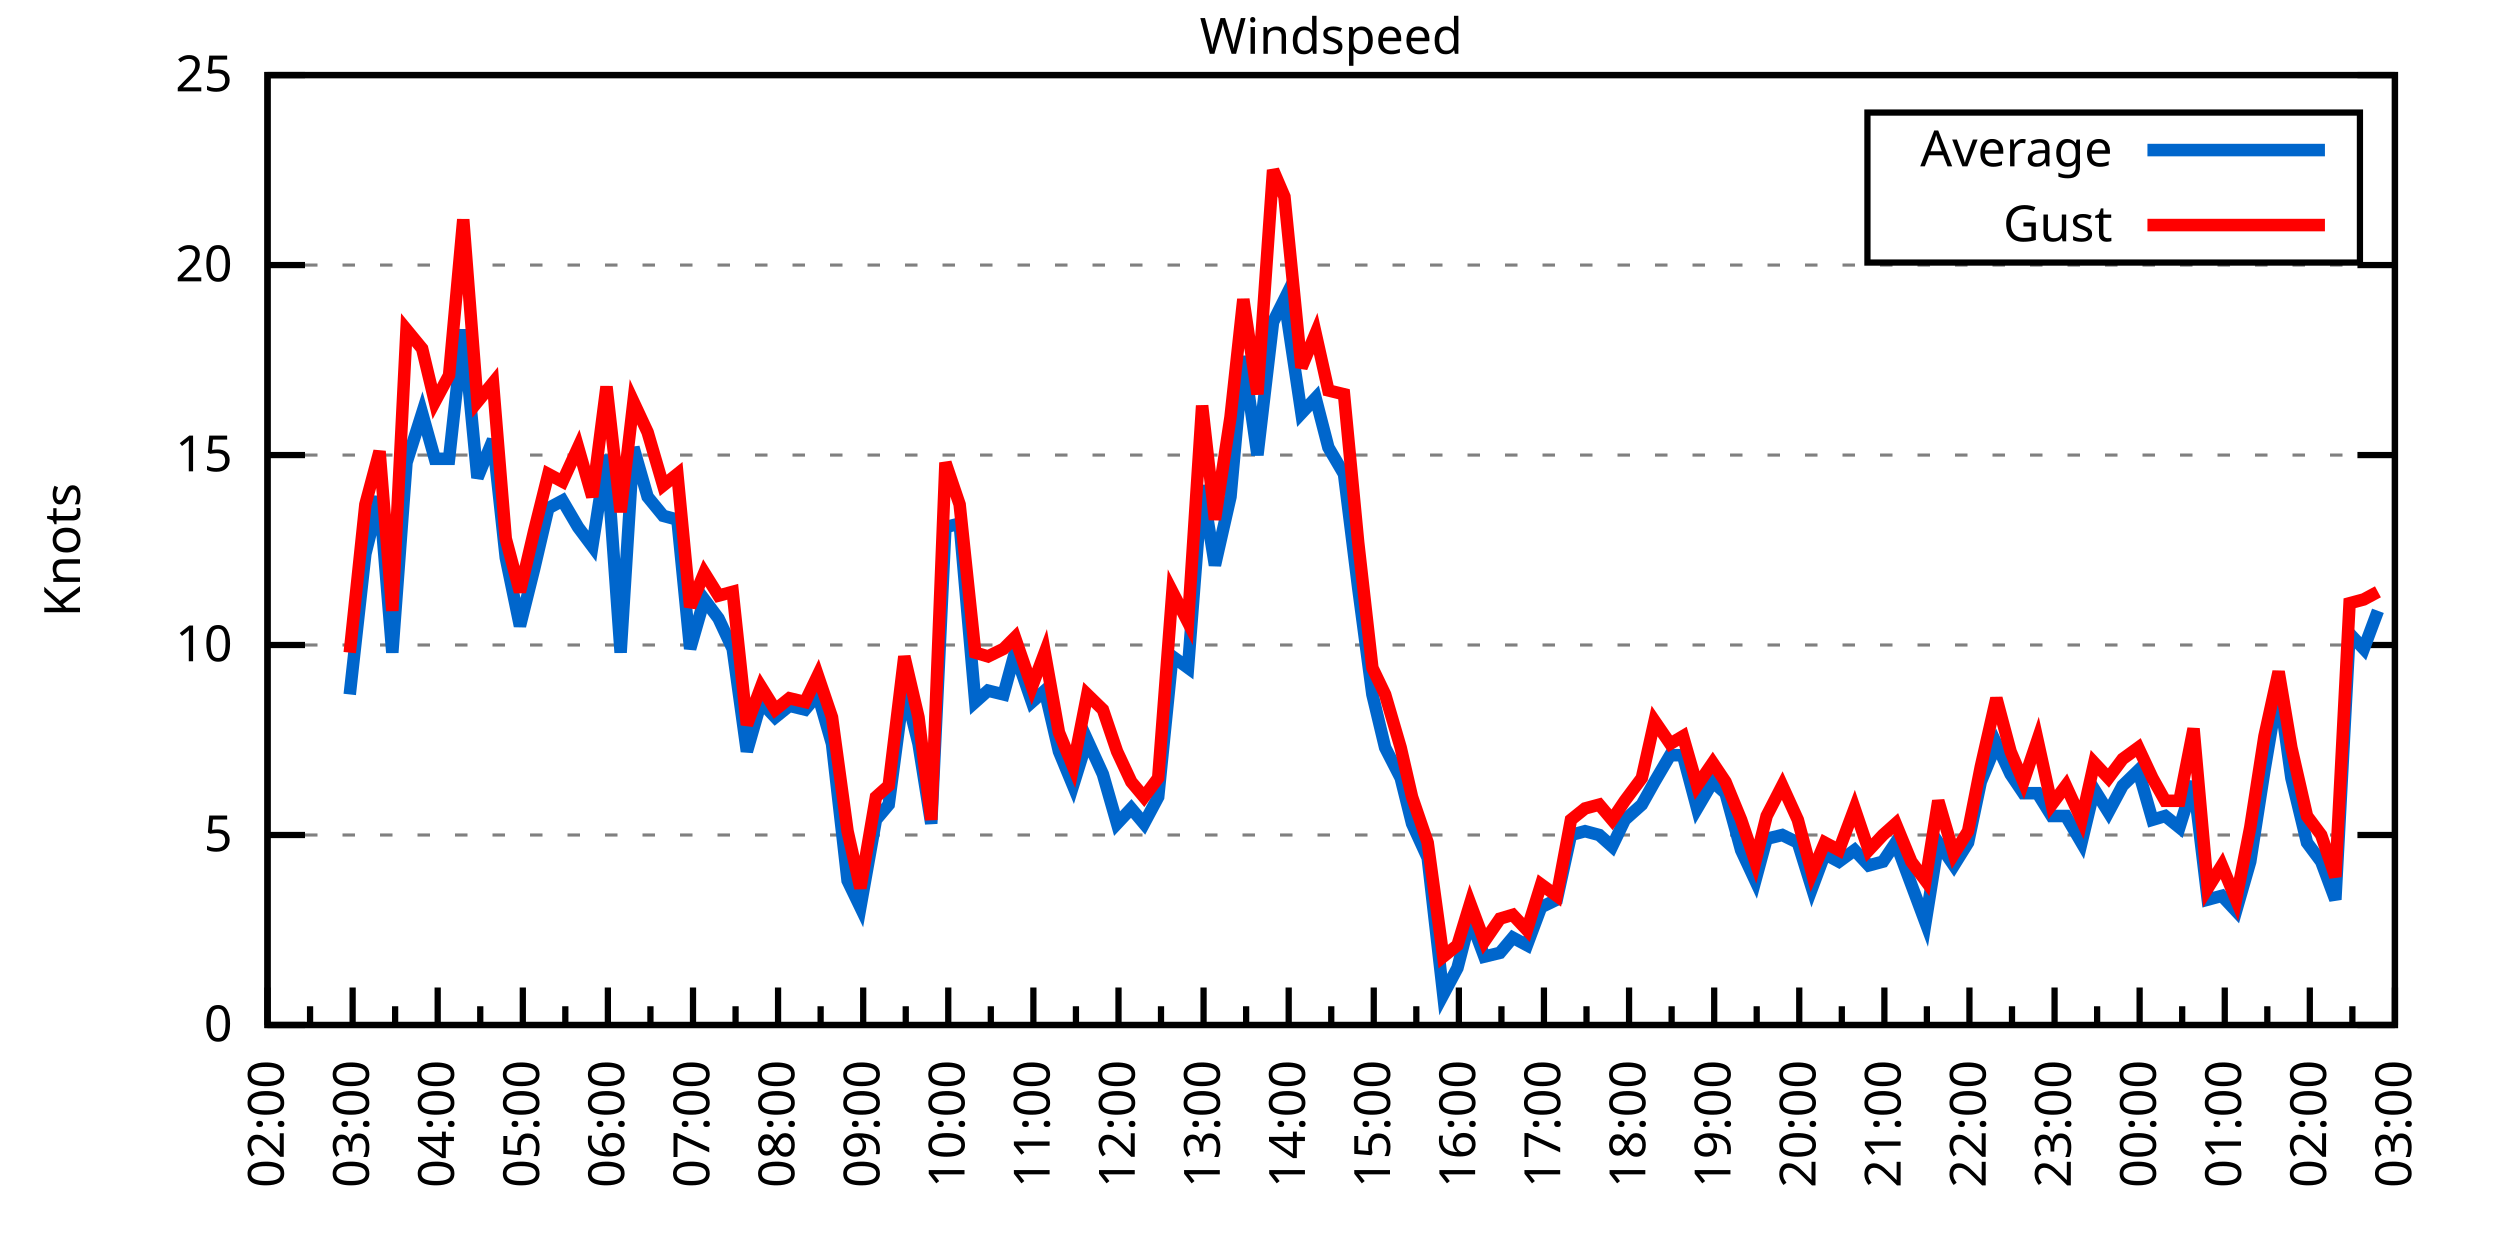
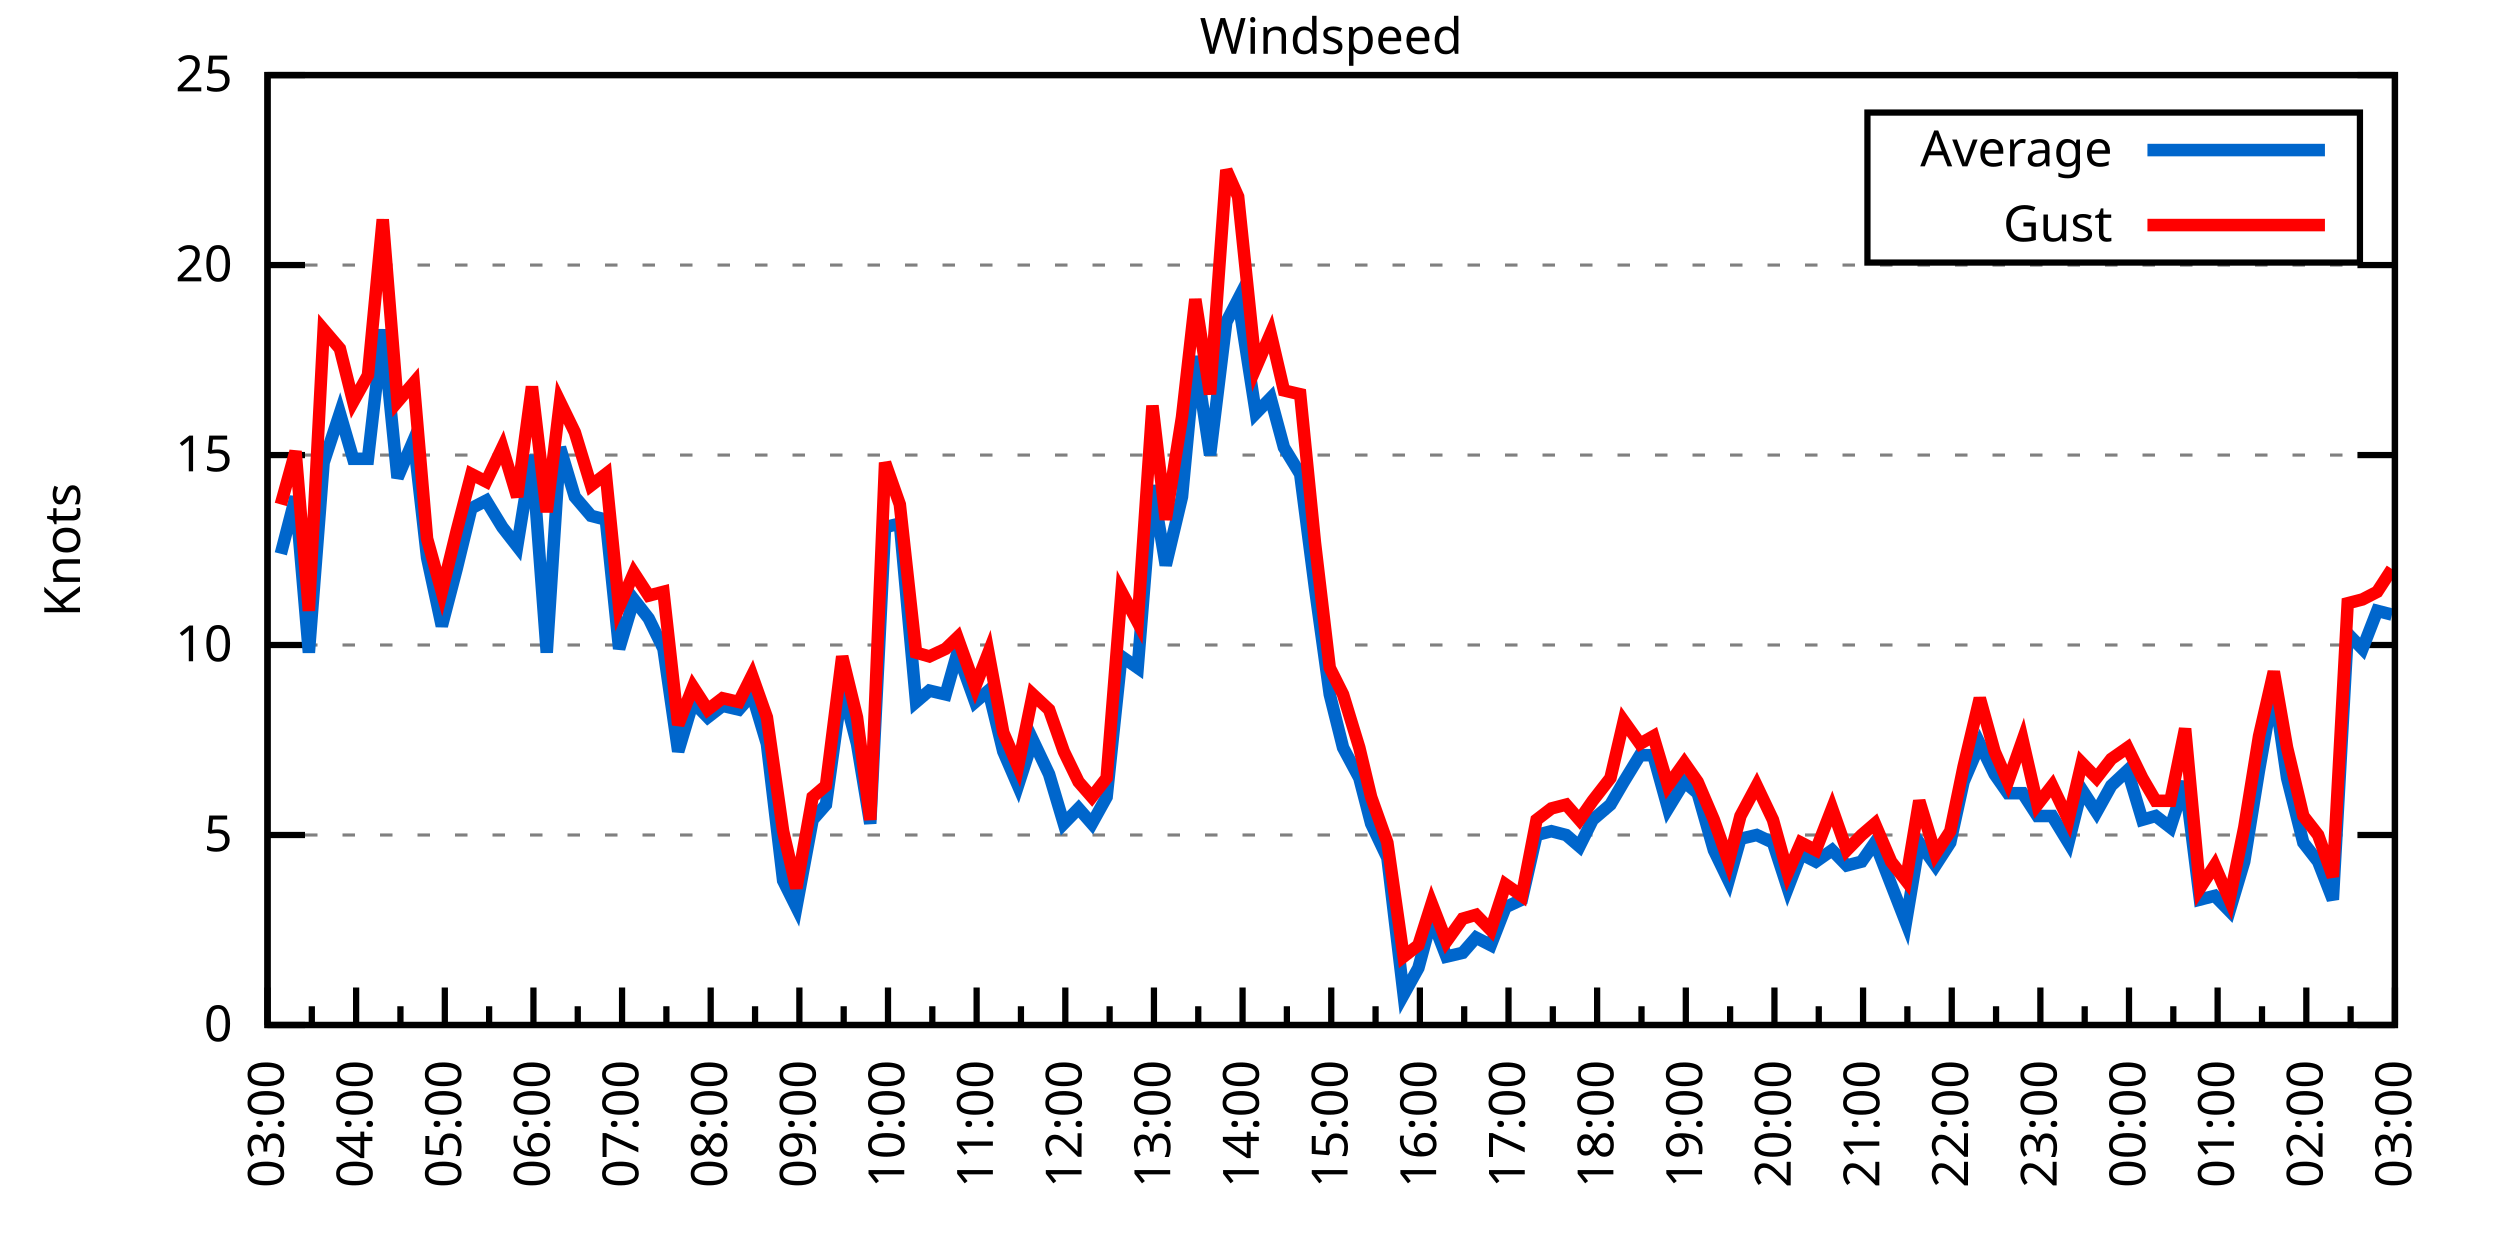
<svg xmlns="http://www.w3.org/2000/svg" xmlns:xlink="http://www.w3.org/1999/xlink" width="400" height="200" viewBox="0 0 400 200">
  <g id="gnuplot_canvas">
    <rect x="0" y="0" width="400" height="200" fill="none" />
    <defs>
      <circle id="gpDot" r="0.5" stroke-width="0.5" stroke="currentColor" />
      <path id="gpPt0" stroke-width="0.333" stroke="currentColor" d="M-1,0 h2 M0,-1 v2" />
      <path id="gpPt1" stroke-width="0.333" stroke="currentColor" d="M-1,-1 L1,1 M1,-1 L-1,1" />
      <path id="gpPt2" stroke-width="0.333" stroke="currentColor" d="M-1,0 L1,0 M0,-1 L0,1 M-1,-1 L1,1 M-1,1 L1,-1" />
      <rect id="gpPt3" stroke-width="0.333" stroke="currentColor" x="-1" y="-1" width="2" height="2" />
      <rect id="gpPt4" stroke-width="0.333" stroke="currentColor" fill="currentColor" x="-1" y="-1" width="2" height="2" />
      <circle id="gpPt5" stroke-width="0.333" stroke="currentColor" cx="0" cy="0" r="1" />
      <use xlink:href="#gpPt5" id="gpPt6" fill="currentColor" stroke="none" />
      <path id="gpPt7" stroke-width="0.333" stroke="currentColor" d="M0,-1.33 L-1.33,0.67 L1.33,0.67 z" />
      <use xlink:href="#gpPt7" id="gpPt8" fill="currentColor" stroke="none" />
      <use xlink:href="#gpPt7" id="gpPt9" stroke="currentColor" transform="rotate(180)" />
      <use xlink:href="#gpPt9" id="gpPt10" fill="currentColor" stroke="none" />
      <use xlink:href="#gpPt3" id="gpPt11" stroke="currentColor" transform="rotate(45)" />
      <use xlink:href="#gpPt11" id="gpPt12" fill="currentColor" stroke="none" />
      <path id="gpPt13" stroke-width="0.333" stroke="currentColor" d="M0,1.330 L1.265,0.411 L0.782,-1.067 L-0.782,-1.076 L-1.265,0.411 z" />
      <use xlink:href="#gpPt13" id="gpPt14" fill="currentColor" stroke="none" />
      <filter id="textbox" filterUnits="objectBoundingBox" x="0" y="0" height="1" width="1">
        <feFlood flood-color="white" flood-opacity="1" result="bgnd" />
        <feComposite in="SourceGraphic" in2="bgnd" operator="atop" />
      </filter>
      <filter id="greybox" filterUnits="objectBoundingBox" x="0" y="0" height="1" width="1">
        <feFlood flood-color="lightgrey" flood-opacity="1" result="grey" />
        <feComposite in="SourceGraphic" in2="grey" operator="atop" />
      </filter>
    </defs>
    <g fill="none" color="white" stroke="currentColor" stroke-width="1.00" stroke-linecap="butt" stroke-linejoin="miter">
</g>
    <g fill="none" color="black" stroke="currentColor" stroke-width="1.00" stroke-linecap="butt" stroke-linejoin="miter">
      <g stroke="none" shape-rendering="crispEdges">
        <polygon fill="rgb(255, 255, 255)" points="42.80,164.00 383.18,164.00 383.18,12.02 42.80,12.02 " />
      </g>
    </g>
    <g fill="none" color="black" stroke="currentColor" stroke-width="1.00" stroke-linecap="butt" stroke-linejoin="miter">
</g>
    <g fill="none" color="black" stroke="black" stroke-width="0.50" stroke-linecap="butt" stroke-linejoin="miter">
</g>
    <g fill="none" color="gray" stroke="currentColor" stroke-width="0.50" stroke-linecap="butt" stroke-linejoin="miter">
      <path stroke="gray" stroke-dasharray="2,4" class="gridline" d="M42.80,164.00 L383.19,164.00  " />
    </g>
    <g fill="none" color="gray" stroke="gray" stroke-width="1.00" stroke-linecap="butt" stroke-linejoin="miter">
</g>
    <g fill="none" color="black" stroke="currentColor" stroke-width="1.00" stroke-linecap="butt" stroke-linejoin="miter">
      <path stroke="black" d="M42.80,164.00 L48.80,164.00 M383.19,164.00 L377.19,164.00  " />
      <g transform="translate(37.20,166.60)" stroke="none" fill="black" font-family="Sans" font-size="8.00" text-anchor="end">
        <text>
          <tspan font-family="Sans"> 0</tspan>
        </text>
      </g>
    </g>
    <g fill="none" color="black" stroke="currentColor" stroke-width="1.00" stroke-linecap="butt" stroke-linejoin="miter">
</g>
    <g fill="none" color="black" stroke="black" stroke-width="0.50" stroke-linecap="butt" stroke-linejoin="miter">
</g>
    <g fill="none" color="gray" stroke="currentColor" stroke-width="0.50" stroke-linecap="butt" stroke-linejoin="miter">
      <path stroke="gray" stroke-dasharray="2,4" class="gridline" d="M42.80,133.60 L383.19,133.60  " />
    </g>
    <g fill="none" color="gray" stroke="gray" stroke-width="1.00" stroke-linecap="butt" stroke-linejoin="miter">
</g>
    <g fill="none" color="black" stroke="currentColor" stroke-width="1.00" stroke-linecap="butt" stroke-linejoin="miter">
      <path stroke="black" d="M42.80,133.60 L48.80,133.60 M383.19,133.60 L377.19,133.60  " />
      <g transform="translate(37.20,136.20)" stroke="none" fill="black" font-family="Sans" font-size="8.00" text-anchor="end">
        <text>
          <tspan font-family="Sans"> 5</tspan>
        </text>
      </g>
    </g>
    <g fill="none" color="black" stroke="currentColor" stroke-width="1.00" stroke-linecap="butt" stroke-linejoin="miter">
</g>
    <g fill="none" color="black" stroke="black" stroke-width="0.50" stroke-linecap="butt" stroke-linejoin="miter">
</g>
    <g fill="none" color="gray" stroke="currentColor" stroke-width="0.50" stroke-linecap="butt" stroke-linejoin="miter">
      <path stroke="gray" stroke-dasharray="2,4" class="gridline" d="M42.80,103.20 L383.19,103.20  " />
    </g>
    <g fill="none" color="gray" stroke="gray" stroke-width="1.00" stroke-linecap="butt" stroke-linejoin="miter">
</g>
    <g fill="none" color="black" stroke="currentColor" stroke-width="1.00" stroke-linecap="butt" stroke-linejoin="miter">
      <path stroke="black" d="M42.80,103.20 L48.80,103.20 M383.19,103.20 L377.19,103.20  " />
      <g transform="translate(37.20,105.80)" stroke="none" fill="black" font-family="Sans" font-size="8.00" text-anchor="end">
        <text>
          <tspan font-family="Sans"> 10</tspan>
        </text>
      </g>
    </g>
    <g fill="none" color="black" stroke="currentColor" stroke-width="1.00" stroke-linecap="butt" stroke-linejoin="miter">
</g>
    <g fill="none" color="black" stroke="black" stroke-width="0.50" stroke-linecap="butt" stroke-linejoin="miter">
</g>
    <g fill="none" color="gray" stroke="currentColor" stroke-width="0.50" stroke-linecap="butt" stroke-linejoin="miter">
      <path stroke="gray" stroke-dasharray="2,4" class="gridline" d="M42.80,72.81 L383.19,72.81  " />
    </g>
    <g fill="none" color="gray" stroke="gray" stroke-width="1.00" stroke-linecap="butt" stroke-linejoin="miter">
</g>
    <g fill="none" color="black" stroke="currentColor" stroke-width="1.00" stroke-linecap="butt" stroke-linejoin="miter">
      <path stroke="black" d="M42.80,72.81 L48.80,72.81 M383.19,72.81 L377.19,72.81  " />
      <g transform="translate(37.20,75.41)" stroke="none" fill="black" font-family="Sans" font-size="8.00" text-anchor="end">
        <text>
          <tspan font-family="Sans"> 15</tspan>
        </text>
      </g>
    </g>
    <g fill="none" color="black" stroke="currentColor" stroke-width="1.00" stroke-linecap="butt" stroke-linejoin="miter">
</g>
    <g fill="none" color="black" stroke="black" stroke-width="0.50" stroke-linecap="butt" stroke-linejoin="miter">
</g>
    <g fill="none" color="gray" stroke="currentColor" stroke-width="0.50" stroke-linecap="butt" stroke-linejoin="miter">
      <path stroke="gray" stroke-dasharray="2,4" class="gridline" d="M42.80,42.41 L383.19,42.41  " />
    </g>
    <g fill="none" color="gray" stroke="gray" stroke-width="1.00" stroke-linecap="butt" stroke-linejoin="miter">
</g>
    <g fill="none" color="black" stroke="currentColor" stroke-width="1.00" stroke-linecap="butt" stroke-linejoin="miter">
      <path stroke="black" d="M42.80,42.41 L48.80,42.41 M383.19,42.41 L377.19,42.41  " />
      <g transform="translate(37.20,45.01)" stroke="none" fill="black" font-family="Sans" font-size="8.00" text-anchor="end">
        <text>
          <tspan font-family="Sans"> 20</tspan>
        </text>
      </g>
    </g>
    <g fill="none" color="black" stroke="currentColor" stroke-width="1.00" stroke-linecap="butt" stroke-linejoin="miter">
</g>
    <g fill="none" color="black" stroke="black" stroke-width="0.50" stroke-linecap="butt" stroke-linejoin="miter">
</g>
    <g fill="none" color="gray" stroke="currentColor" stroke-width="0.50" stroke-linecap="butt" stroke-linejoin="miter">
      <path stroke="gray" stroke-dasharray="2,4" class="gridline" d="M42.80,12.01 L383.19,12.01  " />
    </g>
    <g fill="none" color="gray" stroke="gray" stroke-width="1.00" stroke-linecap="butt" stroke-linejoin="miter">
</g>
    <g fill="none" color="black" stroke="currentColor" stroke-width="1.00" stroke-linecap="butt" stroke-linejoin="miter">
      <path stroke="black" d="M42.80,12.01 L48.80,12.01 M383.19,12.01 L377.19,12.01  " />
      <g transform="translate(37.20,14.61)" stroke="none" fill="black" font-family="Sans" font-size="8.00" text-anchor="end">
        <text>
          <tspan font-family="Sans"> 25</tspan>
        </text>
      </g>
    </g>
    <g fill="none" color="black" stroke="currentColor" stroke-width="1.00" stroke-linecap="butt" stroke-linejoin="miter">
      <path stroke="black" d="M42.80,164.00 L42.80,158.00  " />
      <g transform="translate(45.40,169.60) rotate(270)" stroke="none" fill="black" font-family="Sans" font-size="8.00" text-anchor="end">
        <text>
+           <tspan font-family="Sans">03:00</tspan>
+         </text>
+       </g>
+     </g>
+     <g fill="none" color="black" stroke="currentColor" stroke-width="1.00" stroke-linecap="butt" stroke-linejoin="miter">
+       <path stroke="black" d="M49.89,164.00 L49.89,161.00 M56.98,164.00 L56.98,158.00  " />
+       <g transform="translate(59.58,169.60) rotate(270)" stroke="none" fill="black" font-family="Sans" font-size="8.00" text-anchor="end">
+         <text>
+           <tspan font-family="Sans">04:00</tspan>
+         </text>
+       </g>
+     </g>
+     <g fill="none" color="black" stroke="currentColor" stroke-width="1.00" stroke-linecap="butt" stroke-linejoin="miter">
+       <path stroke="black" d="M64.07,164.00 L64.07,161.00 M71.17,164.00 L71.17,158.00  " />
+       <g transform="translate(73.77,169.60) rotate(270)" stroke="none" fill="black" font-family="Sans" font-size="8.00" text-anchor="end">
+         <text>
+           <tspan font-family="Sans">05:00</tspan>
+         </text>
+       </g>
+     </g>
+     <g fill="none" color="black" stroke="currentColor" stroke-width="1.00" stroke-linecap="butt" stroke-linejoin="miter">
+       <path stroke="black" d="M78.26,164.00 L78.26,161.00 M85.35,164.00 L85.35,158.00  " />
+       <g transform="translate(87.95,169.60) rotate(270)" stroke="none" fill="black" font-family="Sans" font-size="8.00" text-anchor="end">
+         <text>
+           <tspan font-family="Sans">06:00</tspan>
+         </text>
+       </g>
+     </g>
+     <g fill="none" color="black" stroke="currentColor" stroke-width="1.00" stroke-linecap="butt" stroke-linejoin="miter">
+       <path stroke="black" d="M92.44,164.00 L92.44,161.00 M99.53,164.00 L99.53,158.00  " />
+       <g transform="translate(102.13,169.60) rotate(270)" stroke="none" fill="black" font-family="Sans" font-size="8.00" text-anchor="end">
+         <text>
+           <tspan font-family="Sans">07:00</tspan>
+         </text>
+       </g>
+     </g>
+     <g fill="none" color="black" stroke="currentColor" stroke-width="1.00" stroke-linecap="butt" stroke-linejoin="miter">
+       <path stroke="black" d="M106.62,164.00 L106.62,161.00 M113.71,164.00 L113.71,158.00  " />
+       <g transform="translate(116.31,169.60) rotate(270)" stroke="none" fill="black" font-family="Sans" font-size="8.00" text-anchor="end">
+         <text>
+           <tspan font-family="Sans">08:00</tspan>
+         </text>
+       </g>
+     </g>
+     <g fill="none" color="black" stroke="currentColor" stroke-width="1.00" stroke-linecap="butt" stroke-linejoin="miter">
+       <path stroke="black" d="M120.81,164.00 L120.81,161.00 M127.90,164.00 L127.90,158.00  " />
+       <g transform="translate(130.50,169.60) rotate(270)" stroke="none" fill="black" font-family="Sans" font-size="8.00" text-anchor="end">
+         <text>
+           <tspan font-family="Sans">09:00</tspan>
+         </text>
+       </g>
+     </g>
+     <g fill="none" color="black" stroke="currentColor" stroke-width="1.00" stroke-linecap="butt" stroke-linejoin="miter">
+       <path stroke="black" d="M134.99,164.00 L134.99,161.00 M142.08,164.00 L142.08,158.00  " />
+       <g transform="translate(144.68,169.60) rotate(270)" stroke="none" fill="black" font-family="Sans" font-size="8.00" text-anchor="end">
+         <text>
+           <tspan font-family="Sans">10:00</tspan>
+         </text>
+       </g>
+     </g>
+     <g fill="none" color="black" stroke="currentColor" stroke-width="1.00" stroke-linecap="butt" stroke-linejoin="miter">
+       <path stroke="black" d="M149.17,164.00 L149.17,161.00 M156.26,164.00 L156.26,158.00  " />
+       <g transform="translate(158.86,169.60) rotate(270)" stroke="none" fill="black" font-family="Sans" font-size="8.00" text-anchor="end">
+         <text>
+           <tspan font-family="Sans">11:00</tspan>
+         </text>
+       </g>
+     </g>
+     <g fill="none" color="black" stroke="currentColor" stroke-width="1.00" stroke-linecap="butt" stroke-linejoin="miter">
+       <path stroke="black" d="M163.35,164.00 L163.35,161.00 M170.45,164.00 L170.45,158.00  " />
+       <g transform="translate(173.05,169.60) rotate(270)" stroke="none" fill="black" font-family="Sans" font-size="8.00" text-anchor="end">
+         <text>
+           <tspan font-family="Sans">12:00</tspan>
+         </text>
+       </g>
+     </g>
+     <g fill="none" color="black" stroke="currentColor" stroke-width="1.00" stroke-linecap="butt" stroke-linejoin="miter">
+       <path stroke="black" d="M177.54,164.00 L177.54,161.00 M184.63,164.00 L184.63,158.00  " />
+       <g transform="translate(187.23,169.60) rotate(270)" stroke="none" fill="black" font-family="Sans" font-size="8.00" text-anchor="end">
+         <text>
+           <tspan font-family="Sans">13:00</tspan>
+         </text>
+       </g>
+     </g>
+     <g fill="none" color="black" stroke="currentColor" stroke-width="1.00" stroke-linecap="butt" stroke-linejoin="miter">
+       <path stroke="black" d="M191.72,164.00 L191.72,161.00 M198.81,164.00 L198.81,158.00  " />
+       <g transform="translate(201.41,169.60) rotate(270)" stroke="none" fill="black" font-family="Sans" font-size="8.00" text-anchor="end">
+         <text>
+           <tspan font-family="Sans">14:00</tspan>
+         </text>
+       </g>
+     </g>
+     <g fill="none" color="black" stroke="currentColor" stroke-width="1.00" stroke-linecap="butt" stroke-linejoin="miter">
+       <path stroke="black" d="M205.90,164.00 L205.90,161.00 M213.00,164.00 L213.00,158.00  " />
+       <g transform="translate(215.60,169.60) rotate(270)" stroke="none" fill="black" font-family="Sans" font-size="8.00" text-anchor="end">
+         <text>
+           <tspan font-family="Sans">15:00</tspan>
+         </text>
+       </g>
+     </g>
+     <g fill="none" color="black" stroke="currentColor" stroke-width="1.00" stroke-linecap="butt" stroke-linejoin="miter">
+       <path stroke="black" d="M220.09,164.00 L220.09,161.00 M227.18,164.00 L227.18,158.00  " />
+       <g transform="translate(229.78,169.60) rotate(270)" stroke="none" fill="black" font-family="Sans" font-size="8.00" text-anchor="end">
+         <text>
+           <tspan font-family="Sans">16:00</tspan>
+         </text>
+       </g>
+     </g>
+     <g fill="none" color="black" stroke="currentColor" stroke-width="1.00" stroke-linecap="butt" stroke-linejoin="miter">
+       <path stroke="black" d="M234.27,164.00 L234.27,161.00 M241.36,164.00 L241.36,158.00  " />
+       <g transform="translate(243.96,169.60) rotate(270)" stroke="none" fill="black" font-family="Sans" font-size="8.00" text-anchor="end">
+         <text>
+           <tspan font-family="Sans">17:00</tspan>
+         </text>
+       </g>
+     </g>
+     <g fill="none" color="black" stroke="currentColor" stroke-width="1.00" stroke-linecap="butt" stroke-linejoin="miter">
+       <path stroke="black" d="M248.45,164.00 L248.45,161.00 M255.54,164.00 L255.54,158.00  " />
+       <g transform="translate(258.14,169.60) rotate(270)" stroke="none" fill="black" font-family="Sans" font-size="8.00" text-anchor="end">
+         <text>
+           <tspan font-family="Sans">18:00</tspan>
+         </text>
+       </g>
+     </g>
+     <g fill="none" color="black" stroke="currentColor" stroke-width="1.00" stroke-linecap="butt" stroke-linejoin="miter">
+       <path stroke="black" d="M262.64,164.00 L262.64,161.00 M269.73,164.00 L269.73,158.00  " />
+       <g transform="translate(272.33,169.60) rotate(270)" stroke="none" fill="black" font-family="Sans" font-size="8.00" text-anchor="end">
+         <text>
+           <tspan font-family="Sans">19:00</tspan>
+         </text>
+       </g>
+     </g>
+     <g fill="none" color="black" stroke="currentColor" stroke-width="1.00" stroke-linecap="butt" stroke-linejoin="miter">
+       <path stroke="black" d="M276.82,164.00 L276.82,161.00 M283.91,164.00 L283.91,158.00  " />
+       <g transform="translate(286.51,169.60) rotate(270)" stroke="none" fill="black" font-family="Sans" font-size="8.00" text-anchor="end">
+         <text>
+           <tspan font-family="Sans">20:00</tspan>
+         </text>
+       </g>
+     </g>
+     <g fill="none" color="black" stroke="currentColor" stroke-width="1.00" stroke-linecap="butt" stroke-linejoin="miter">
+       <path stroke="black" d="M291.00,164.00 L291.00,161.00 M298.09,164.00 L298.09,158.00  " />
+       <g transform="translate(300.69,169.60) rotate(270)" stroke="none" fill="black" font-family="Sans" font-size="8.00" text-anchor="end">
+         <text>
+           <tspan font-family="Sans">21:00</tspan>
+         </text>
+       </g>
+     </g>
+     <g fill="none" color="black" stroke="currentColor" stroke-width="1.00" stroke-linecap="butt" stroke-linejoin="miter">
+       <path stroke="black" d="M305.18,164.00 L305.18,161.00 M312.28,164.00 L312.28,158.00  " />
+       <g transform="translate(314.88,169.60) rotate(270)" stroke="none" fill="black" font-family="Sans" font-size="8.00" text-anchor="end">
+         <text>
+           <tspan font-family="Sans">22:00</tspan>
+         </text>
+       </g>
+     </g>
+     <g fill="none" color="black" stroke="currentColor" stroke-width="1.00" stroke-linecap="butt" stroke-linejoin="miter">
+       <path stroke="black" d="M319.37,164.00 L319.37,161.00 M326.46,164.00 L326.46,158.00  " />
+       <g transform="translate(329.06,169.60) rotate(270)" stroke="none" fill="black" font-family="Sans" font-size="8.00" text-anchor="end">
+         <text>
+           <tspan font-family="Sans">23:00</tspan>
+         </text>
+       </g>
+     </g>
+     <g fill="none" color="black" stroke="currentColor" stroke-width="1.00" stroke-linecap="butt" stroke-linejoin="miter">
+       <path stroke="black" d="M333.55,164.00 L333.55,161.00 M340.64,164.00 L340.64,158.00  " />
+       <g transform="translate(343.24,169.60) rotate(270)" stroke="none" fill="black" font-family="Sans" font-size="8.00" text-anchor="end">
+         <text>
+           <tspan font-family="Sans">00:00</tspan>
+         </text>
+       </g>
+     </g>
+     <g fill="none" color="black" stroke="currentColor" stroke-width="1.00" stroke-linecap="butt" stroke-linejoin="miter">
+       <path stroke="black" d="M347.73,164.00 L347.73,161.00 M354.82,164.00 L354.82,158.00  " />
+       <g transform="translate(357.42,169.60) rotate(270)" stroke="none" fill="black" font-family="Sans" font-size="8.00" text-anchor="end">
+         <text>
+           <tspan font-family="Sans">01:00</tspan>
+         </text>
+       </g>
+     </g>
+     <g fill="none" color="black" stroke="currentColor" stroke-width="1.00" stroke-linecap="butt" stroke-linejoin="miter">
+       <path stroke="black" d="M361.92,164.00 L361.92,161.00 M369.01,164.00 L369.01,158.00  " />
+       <g transform="translate(371.61,169.60) rotate(270)" stroke="none" fill="black" font-family="Sans" font-size="8.00" text-anchor="end">
+         <text>
          <tspan font-family="Sans">02:00</tspan>
        </text>
      </g>
    </g>
    <g fill="none" color="black" stroke="currentColor" stroke-width="1.00" stroke-linecap="butt" stroke-linejoin="miter">
-       <path stroke="black" d="M49.61,164.00 L49.61,161.00 M56.42,164.00 L56.42,158.00  " />
-       <g transform="translate(59.02,169.60) rotate(270)" stroke="none" fill="black" font-family="Sans" font-size="8.00" text-anchor="end">
-         <text>
-           <tspan font-family="Sans">03:00</tspan>
-         </text>
-       </g>
-     </g>
-     <g fill="none" color="black" stroke="currentColor" stroke-width="1.00" stroke-linecap="butt" stroke-linejoin="miter">
-       <path stroke="black" d="M63.22,164.00 L63.22,161.00 M70.03,164.00 L70.03,158.00  " />
-       <g transform="translate(72.63,169.60) rotate(270)" stroke="none" fill="black" font-family="Sans" font-size="8.00" text-anchor="end">
-         <text>
-           <tspan font-family="Sans">04:00</tspan>
-         </text>
-       </g>
-     </g>
-     <g fill="none" color="black" stroke="currentColor" stroke-width="1.00" stroke-linecap="butt" stroke-linejoin="miter">
-       <path stroke="black" d="M76.84,164.00 L76.84,161.00 M83.65,164.00 L83.65,158.00  " />
-       <g transform="translate(86.25,169.60) rotate(270)" stroke="none" fill="black" font-family="Sans" font-size="8.00" text-anchor="end">
-         <text>
-           <tspan font-family="Sans">05:00</tspan>
-         </text>
-       </g>
-     </g>
-     <g fill="none" color="black" stroke="currentColor" stroke-width="1.00" stroke-linecap="butt" stroke-linejoin="miter">
-       <path stroke="black" d="M90.45,164.00 L90.45,161.00 M97.26,164.00 L97.26,158.00  " />
-       <g transform="translate(99.86,169.60) rotate(270)" stroke="none" fill="black" font-family="Sans" font-size="8.00" text-anchor="end">
-         <text>
-           <tspan font-family="Sans">06:00</tspan>
-         </text>
-       </g>
-     </g>
-     <g fill="none" color="black" stroke="currentColor" stroke-width="1.00" stroke-linecap="butt" stroke-linejoin="miter">
-       <path stroke="black" d="M104.07,164.00 L104.07,161.00 M110.88,164.00 L110.88,158.00  " />
-       <g transform="translate(113.48,169.60) rotate(270)" stroke="none" fill="black" font-family="Sans" font-size="8.00" text-anchor="end">
-         <text>
-           <tspan font-family="Sans">07:00</tspan>
-         </text>
-       </g>
-     </g>
-     <g fill="none" color="black" stroke="currentColor" stroke-width="1.00" stroke-linecap="butt" stroke-linejoin="miter">
-       <path stroke="black" d="M117.69,164.00 L117.69,161.00 M124.49,164.00 L124.49,158.00  " />
-       <g transform="translate(127.09,169.60) rotate(270)" stroke="none" fill="black" font-family="Sans" font-size="8.00" text-anchor="end">
-         <text>
-           <tspan font-family="Sans">08:00</tspan>
-         </text>
-       </g>
-     </g>
-     <g fill="none" color="black" stroke="currentColor" stroke-width="1.00" stroke-linecap="butt" stroke-linejoin="miter">
-       <path stroke="black" d="M131.30,164.00 L131.30,161.00 M138.11,164.00 L138.11,158.00  " />
-       <g transform="translate(140.71,169.60) rotate(270)" stroke="none" fill="black" font-family="Sans" font-size="8.00" text-anchor="end">
-         <text>
-           <tspan font-family="Sans">09:00</tspan>
-         </text>
-       </g>
-     </g>
-     <g fill="none" color="black" stroke="currentColor" stroke-width="1.00" stroke-linecap="butt" stroke-linejoin="miter">
-       <path stroke="black" d="M144.92,164.00 L144.92,161.00 M151.72,164.00 L151.72,158.00  " />
-       <g transform="translate(154.32,169.60) rotate(270)" stroke="none" fill="black" font-family="Sans" font-size="8.00" text-anchor="end">
-         <text>
-           <tspan font-family="Sans">10:00</tspan>
-         </text>
-       </g>
-     </g>
-     <g fill="none" color="black" stroke="currentColor" stroke-width="1.00" stroke-linecap="butt" stroke-linejoin="miter">
-       <path stroke="black" d="M158.53,164.00 L158.53,161.00 M165.34,164.00 L165.34,158.00  " />
-       <g transform="translate(167.94,169.60) rotate(270)" stroke="none" fill="black" font-family="Sans" font-size="8.00" text-anchor="end">
-         <text>
-           <tspan font-family="Sans">11:00</tspan>
-         </text>
-       </g>
-     </g>
-     <g fill="none" color="black" stroke="currentColor" stroke-width="1.00" stroke-linecap="butt" stroke-linejoin="miter">
-       <path stroke="black" d="M172.15,164.00 L172.15,161.00 M178.96,164.00 L178.96,158.00  " />
-       <g transform="translate(181.56,169.60) rotate(270)" stroke="none" fill="black" font-family="Sans" font-size="8.00" text-anchor="end">
-         <text>
-           <tspan font-family="Sans">12:00</tspan>
-         </text>
-       </g>
-     </g>
-     <g fill="none" color="black" stroke="currentColor" stroke-width="1.00" stroke-linecap="butt" stroke-linejoin="miter">
-       <path stroke="black" d="M185.76,164.00 L185.76,161.00 M192.57,164.00 L192.57,158.00  " />
-       <g transform="translate(195.17,169.60) rotate(270)" stroke="none" fill="black" font-family="Sans" font-size="8.00" text-anchor="end">
-         <text>
-           <tspan font-family="Sans">13:00</tspan>
-         </text>
-       </g>
-     </g>
-     <g fill="none" color="black" stroke="currentColor" stroke-width="1.00" stroke-linecap="butt" stroke-linejoin="miter">
-       <path stroke="black" d="M199.38,164.00 L199.38,161.00 M206.19,164.00 L206.19,158.00  " />
-       <g transform="translate(208.79,169.60) rotate(270)" stroke="none" fill="black" font-family="Sans" font-size="8.00" text-anchor="end">
-         <text>
-           <tspan font-family="Sans">14:00</tspan>
-         </text>
-       </g>
-     </g>
-     <g fill="none" color="black" stroke="currentColor" stroke-width="1.00" stroke-linecap="butt" stroke-linejoin="miter">
-       <path stroke="black" d="M213.00,164.00 L213.00,161.00 M219.80,164.00 L219.80,158.00  " />
-       <g transform="translate(222.40,169.60) rotate(270)" stroke="none" fill="black" font-family="Sans" font-size="8.00" text-anchor="end">
-         <text>
-           <tspan font-family="Sans">15:00</tspan>
-         </text>
-       </g>
-     </g>
-     <g fill="none" color="black" stroke="currentColor" stroke-width="1.00" stroke-linecap="butt" stroke-linejoin="miter">
-       <path stroke="black" d="M226.61,164.00 L226.61,161.00 M233.42,164.00 L233.42,158.00  " />
-       <g transform="translate(236.02,169.60) rotate(270)" stroke="none" fill="black" font-family="Sans" font-size="8.00" text-anchor="end">
-         <text>
-           <tspan font-family="Sans">16:00</tspan>
-         </text>
-       </g>
-     </g>
-     <g fill="none" color="black" stroke="currentColor" stroke-width="1.00" stroke-linecap="butt" stroke-linejoin="miter">
-       <path stroke="black" d="M240.23,164.00 L240.23,161.00 M247.03,164.00 L247.03,158.00  " />
-       <g transform="translate(249.63,169.60) rotate(270)" stroke="none" fill="black" font-family="Sans" font-size="8.00" text-anchor="end">
-         <text>
-           <tspan font-family="Sans">17:00</tspan>
-         </text>
-       </g>
-     </g>
-     <g fill="none" color="black" stroke="currentColor" stroke-width="1.00" stroke-linecap="butt" stroke-linejoin="miter">
-       <path stroke="black" d="M253.84,164.00 L253.84,161.00 M260.65,164.00 L260.65,158.00  " />
-       <g transform="translate(263.25,169.60) rotate(270)" stroke="none" fill="black" font-family="Sans" font-size="8.00" text-anchor="end">
-         <text>
-           <tspan font-family="Sans">18:00</tspan>
-         </text>
-       </g>
-     </g>
-     <g fill="none" color="black" stroke="currentColor" stroke-width="1.00" stroke-linecap="butt" stroke-linejoin="miter">
-       <path stroke="black" d="M267.46,164.00 L267.46,161.00 M274.27,164.00 L274.27,158.00  " />
-       <g transform="translate(276.87,169.60) rotate(270)" stroke="none" fill="black" font-family="Sans" font-size="8.00" text-anchor="end">
-         <text>
-           <tspan font-family="Sans">19:00</tspan>
-         </text>
-       </g>
-     </g>
-     <g fill="none" color="black" stroke="currentColor" stroke-width="1.00" stroke-linecap="butt" stroke-linejoin="miter">
-       <path stroke="black" d="M281.07,164.00 L281.07,161.00 M287.88,164.00 L287.88,158.00  " />
-       <g transform="translate(290.48,169.60) rotate(270)" stroke="none" fill="black" font-family="Sans" font-size="8.00" text-anchor="end">
-         <text>
-           <tspan font-family="Sans">20:00</tspan>
-         </text>
-       </g>
-     </g>
-     <g fill="none" color="black" stroke="currentColor" stroke-width="1.00" stroke-linecap="butt" stroke-linejoin="miter">
-       <path stroke="black" d="M294.69,164.00 L294.69,161.00 M301.50,164.00 L301.50,158.00  " />
-       <g transform="translate(304.10,169.60) rotate(270)" stroke="none" fill="black" font-family="Sans" font-size="8.00" text-anchor="end">
-         <text>
-           <tspan font-family="Sans">21:00</tspan>
-         </text>
-       </g>
-     </g>
-     <g fill="none" color="black" stroke="currentColor" stroke-width="1.00" stroke-linecap="butt" stroke-linejoin="miter">
-       <path stroke="black" d="M308.30,164.00 L308.30,161.00 M315.11,164.00 L315.11,158.00  " />
-       <g transform="translate(317.71,169.60) rotate(270)" stroke="none" fill="black" font-family="Sans" font-size="8.00" text-anchor="end">
-         <text>
-           <tspan font-family="Sans">22:00</tspan>
-         </text>
-       </g>
-     </g>
-     <g fill="none" color="black" stroke="currentColor" stroke-width="1.00" stroke-linecap="butt" stroke-linejoin="miter">
-       <path stroke="black" d="M321.92,164.00 L321.92,161.00 M328.73,164.00 L328.73,158.00  " />
-       <g transform="translate(331.33,169.60) rotate(270)" stroke="none" fill="black" font-family="Sans" font-size="8.00" text-anchor="end">
-         <text>
-           <tspan font-family="Sans">23:00</tspan>
-         </text>
-       </g>
-     </g>
-     <g fill="none" color="black" stroke="currentColor" stroke-width="1.00" stroke-linecap="butt" stroke-linejoin="miter">
-       <path stroke="black" d="M335.54,164.00 L335.54,161.00 M342.34,164.00 L342.34,158.00  " />
-       <g transform="translate(344.94,169.60) rotate(270)" stroke="none" fill="black" font-family="Sans" font-size="8.00" text-anchor="end">
-         <text>
-           <tspan font-family="Sans">00:00</tspan>
-         </text>
-       </g>
-     </g>
-     <g fill="none" color="black" stroke="currentColor" stroke-width="1.00" stroke-linecap="butt" stroke-linejoin="miter">
-       <path stroke="black" d="M349.15,164.00 L349.15,161.00 M355.96,164.00 L355.96,158.00  " />
-       <g transform="translate(358.56,169.60) rotate(270)" stroke="none" fill="black" font-family="Sans" font-size="8.00" text-anchor="end">
-         <text>
-           <tspan font-family="Sans">01:00</tspan>
-         </text>
-       </g>
-     </g>
-     <g fill="none" color="black" stroke="currentColor" stroke-width="1.00" stroke-linecap="butt" stroke-linejoin="miter">
-       <path stroke="black" d="M362.77,164.00 L362.77,161.00 M369.57,164.00 L369.57,158.00  " />
-       <g transform="translate(372.17,169.60) rotate(270)" stroke="none" fill="black" font-family="Sans" font-size="8.00" text-anchor="end">
-         <text>
-           <tspan font-family="Sans">02:00</tspan>
-         </text>
-       </g>
-     </g>
-     <g fill="none" color="black" stroke="currentColor" stroke-width="1.00" stroke-linecap="butt" stroke-linejoin="miter">
-       <path stroke="black" d="M376.38,164.00 L376.38,161.00 M383.19,164.00 L383.19,158.00  " />
+       <path stroke="black" d="M376.10,164.00 L376.10,161.00 M383.19,164.00 L383.19,158.00  " />
      <g transform="translate(385.79,169.60) rotate(270)" stroke="none" fill="black" font-family="Sans" font-size="8.00" text-anchor="end">
        <text>
          <tspan font-family="Sans">03:00</tspan>
        </text>
      </g>
    </g>
    <g fill="none" color="black" stroke="currentColor" stroke-width="1.00" stroke-linecap="butt" stroke-linejoin="miter">
</g>
    <g fill="none" color="black" stroke="currentColor" stroke-width="1.00" stroke-linecap="butt" stroke-linejoin="miter">
      <path stroke="black" d="M42.80,12.01 L42.80,164.00 L383.19,164.00 L383.19,12.01 L42.80,12.01 Z  " />
    </g>
    <g fill="none" color="black" stroke="currentColor" stroke-width="1.00" stroke-linecap="butt" stroke-linejoin="miter">
      <g transform="translate(12.80,88.01) rotate(270)" stroke="none" fill="black" font-family="Sans" font-size="8.00" text-anchor="middle">
        <text>
          <tspan font-family="Sans">Knots</tspan>
        </text>
      </g>
    </g>
    <g fill="none" color="black" stroke="currentColor" stroke-width="1.00" stroke-linecap="butt" stroke-linejoin="miter">
</g>
    <g fill="none" color="black" stroke="currentColor" stroke-width="1.00" stroke-linecap="butt" stroke-linejoin="miter">
      <path stroke="black" d="M298.79,42.01 L298.79,18.01 L377.59,18.01 L377.59,42.01 L298.79,42.01 Z  " />
    </g>
    <g id="Windspeed_plot_1">
      <g fill="none" color="white" stroke="black" stroke-width="2.00" stroke-linecap="butt" stroke-linejoin="miter">
</g>
      <g fill="none" color="black" stroke="currentColor" stroke-width="2.00" stroke-linecap="butt" stroke-linejoin="miter">
        <g transform="translate(337.99,26.61)" stroke="none" fill="black" font-family="Sans" font-size="8.00" text-anchor="end">
          <text>
            <tspan font-family="Sans">Average</tspan>
          </text>
        </g>
      </g>
      <g fill="none" color="black" stroke="currentColor" stroke-width="2.00" stroke-linecap="butt" stroke-linejoin="miter">
-         <path stroke="rgb(  0, 102, 204)" d="M343.59,24.01 L371.99,24.01 M55.96,111.11 L58.46,88.61 L60.73,79.49 L62.77,104.42 L65.04,74.02 L67.54,66.12   L69.58,73.41 L71.85,73.41 L74.12,52.74 L76.39,76.45 L78.88,70.37 L80.92,89.22 L83.19,100.16 L85.46,91.04   L87.73,81.32 L90.00,80.10 L92.50,84.36 L94.77,87.40 L97.04,72.81 L99.30,104.42 L101.35,71.59 L103.62,79.49   L106.11,82.53 L108.38,83.14 L110.42,103.81 L112.69,95.91 L114.96,98.95 L117.23,103.81 L119.50,120.23 L121.77,112.32   L124.04,114.76 L126.31,112.93 L128.81,113.54 L130.85,111.11 L133.12,119.01 L135.61,140.90 L137.66,145.15 L140.15,131.17   L142.19,128.74 L144.69,109.89 L146.96,119.01 L149.00,131.78 L151.27,84.36 L153.54,83.75 L156.04,112.32 L158.08,110.50   L160.57,111.11 L162.39,104.42 L165.11,112.32 L167.16,110.50 L169.43,120.23 L171.69,125.70 L173.96,118.40 L176.46,123.87   L178.73,131.78 L181.00,129.35 L183.04,131.78 L185.31,127.52 L187.58,105.03 L190.08,106.85 L192.34,77.67 L194.39,90.44   L196.88,79.49 L198.93,57.00 L201.19,72.81 L203.69,51.53 L205.51,47.88 L208.23,66.12 L210.50,63.69 L212.54,71.59   L215.04,75.85 L217.31,94.08 L219.58,111.11 L221.62,119.62 L224.11,124.48 L225.93,131.78 L228.43,137.25 L230.92,159.14   L233.19,154.88 L235.23,146.98 L237.50,153.06 L240.00,152.45 L242.04,150.02 L244.31,151.23 L246.58,145.15 L249.08,143.94   L251.35,133.60 L253.61,132.99 L255.88,133.60 L257.93,135.43 L259.97,131.17 L262.69,128.74 L264.73,125.09 L267.23,120.83   L269.27,120.83 L271.54,129.35 L274.04,125.09 L276.08,126.91 L278.58,136.03 L280.85,140.90 L282.66,134.21 L285.16,133.60   L287.65,134.82 L289.92,142.11 L291.97,136.64 L294.23,137.86 L296.73,136.03 L299.00,138.47 L301.27,137.86 L303.31,134.82   L305.81,141.51 L308.08,147.59 L310.12,134.82 L312.62,138.47 L314.89,134.82 L316.93,125.09 L319.42,119.01 L321.69,123.87   L323.74,126.91 L326.00,126.91 L328.27,130.56 L330.54,130.56 L333.04,134.82 L335.08,126.31 L337.35,129.95 L339.62,125.70   L342.12,123.27 L344.39,131.17 L346.43,130.56 L348.70,132.39 L350.97,125.09 L353.24,143.94 L355.50,143.33 L357.77,145.76   L360.04,137.86 L362.31,123.27 L364.58,109.89 L366.62,124.48 L369.12,134.82 L371.39,137.86 L373.66,143.94 L375.93,101.38   L378.20,103.81 L380.47,97.73  " />
+         <path stroke="rgb(  0, 102, 204)" d="M343.59,24.01 L371.99,24.01 M44.93,88.61 L47.29,79.49 L49.42,104.42 L51.78,74.02 L54.38,66.12 L56.51,73.41   L58.87,73.41 L61.24,52.74 L63.60,76.45 L66.20,70.37 L68.33,89.22 L70.69,100.16 L73.06,91.04 L75.42,81.32   L77.78,80.10 L80.38,84.36 L82.75,87.40 L85.11,72.81 L87.48,104.42 L89.60,71.59 L91.97,79.49 L94.57,82.53   L96.93,83.14 L99.06,103.81 L101.42,95.91 L103.79,98.95 L106.15,103.81 L108.51,120.23 L110.88,112.32 L113.24,114.76   L115.61,112.93 L118.21,113.54 L120.33,111.11 L122.70,119.01 L125.30,140.90 L127.42,145.15 L130.02,131.17 L132.15,128.74   L134.75,109.89 L137.12,119.01 L139.24,131.78 L141.61,84.36 L143.97,83.75 L146.57,112.32 L148.70,110.50 L151.30,111.11   L153.19,104.42 L156.03,112.32 L158.15,110.50 L160.52,120.23 L162.88,125.70 L165.25,118.40 L167.85,123.87 L170.21,131.78   L172.57,129.35 L174.70,131.78 L177.06,127.52 L179.43,105.03 L182.03,106.85 L184.39,77.67 L186.52,90.44 L189.12,79.49   L191.25,57.00 L193.61,72.81 L196.21,51.53 L198.10,47.88 L200.94,66.12 L203.30,63.69 L205.43,71.59 L208.03,75.85   L210.39,94.08 L212.76,111.11 L214.89,119.62 L217.49,124.48 L219.38,131.78 L221.98,137.25 L224.58,159.14 L226.94,154.88   L229.07,146.98 L231.43,153.06 L234.03,152.45 L236.16,150.02 L238.52,151.23 L240.89,145.15 L243.49,143.94 L245.85,133.60   L248.22,132.99 L250.58,133.60 L252.71,135.43 L254.83,131.17 L257.67,128.74 L259.80,125.09 L262.40,120.83 L264.53,120.83   L266.89,129.35 L269.49,125.09 L271.62,126.91 L274.22,136.03 L276.58,140.90 L278.47,134.21 L281.07,133.60 L283.67,134.82   L286.04,142.11 L288.16,136.64 L290.53,137.86 L293.13,136.03 L295.49,138.47 L297.86,137.86 L299.98,134.82 L302.58,141.51   L304.95,147.59 L307.08,134.82 L309.68,138.47 L312.04,134.82 L314.17,125.09 L316.77,119.01 L319.13,123.87 L321.26,126.91   L323.62,126.91 L325.99,130.56 L328.35,130.56 L330.95,134.82 L333.08,126.31 L335.44,129.95 L337.80,125.70 L340.40,123.27   L342.77,131.17 L344.90,130.56 L347.26,132.39 L349.62,125.09 L351.99,143.94 L354.35,143.33 L356.72,145.76 L359.08,137.86   L361.44,123.27 L363.81,109.89 L365.93,124.48 L368.53,134.82 L370.90,137.86 L373.26,143.94 L375.63,101.38 L377.99,103.81   L380.35,97.73 L382.72,98.34  " />
      </g>
    </g>
    <g id="Windspeed_plot_2">
      <g fill="none" color="black" stroke="currentColor" stroke-width="2.00" stroke-linecap="butt" stroke-linejoin="miter">
        <g transform="translate(337.99,38.61)" stroke="none" fill="black" font-family="Sans" font-size="8.00" text-anchor="end">
          <text>
            <tspan font-family="Sans">Gust</tspan>
          </text>
        </g>
      </g>
      <g fill="none" color="black" stroke="currentColor" stroke-width="2.00" stroke-linecap="butt" stroke-linejoin="miter">
-         <path stroke="rgb(255,   0,   0)" d="M343.59,36.01 L371.99,36.01 M55.96,104.42 L58.46,80.71 L60.73,72.20 L62.77,97.73 L65.04,52.74 L67.54,55.78   L69.58,64.29 L71.85,60.04 L74.12,35.11 L76.39,64.29 L78.88,61.25 L80.92,86.18 L83.19,94.69 L85.46,84.97   L87.73,75.85 L90.00,77.06 L92.50,71.59 L94.77,79.49 L97.04,61.86 L99.30,81.93 L101.35,64.29 L103.62,69.16   L106.11,77.67 L108.38,75.85 L110.42,97.12 L112.69,91.65 L114.96,95.30 L117.23,94.69 L119.50,115.97 L121.77,109.89   L124.04,113.54 L126.31,111.72 L128.81,112.32 L130.85,108.07 L133.12,114.76 L135.61,132.99 L137.66,142.11 L140.15,127.52   L142.19,125.70 L144.69,105.03 L146.96,114.76 L149.00,131.17 L151.27,74.02 L153.54,80.71 L156.04,104.42 L158.08,105.03   L160.57,103.81 L162.39,101.99 L165.11,109.89 L167.16,104.42 L169.43,117.19 L171.69,122.66 L173.96,111.11 L176.46,113.54   L178.73,120.23 L181.00,125.09 L183.04,127.52 L185.31,124.48 L187.58,94.69 L190.08,99.56 L192.34,64.90 L194.39,83.14   L196.88,66.73 L198.93,47.88 L201.19,63.08 L203.69,27.21 L205.51,31.46 L208.23,58.82 L210.50,53.35 L212.54,62.47   L215.04,63.08 L217.31,86.79 L219.58,106.85 L221.62,111.11 L224.11,119.62 L225.93,127.52 L228.43,134.82 L230.92,153.06   L233.19,151.23 L235.23,144.55 L237.50,150.62 L240.00,146.98 L242.04,146.37 L244.31,148.80 L246.58,141.51 L249.08,143.33   L251.35,131.17 L253.61,129.35 L255.88,128.74 L257.93,131.17 L259.97,128.13 L262.69,124.48 L264.73,115.36 L267.23,119.01   L269.27,117.80 L271.54,125.70 L274.04,122.05 L276.08,125.09 L278.58,131.17 L280.85,137.86 L282.66,130.56 L285.16,125.70   L287.65,131.17 L289.92,139.68 L291.97,134.82 L294.23,136.03 L296.73,129.35 L299.00,136.03 L301.27,133.60 L303.31,131.78   L305.81,137.86 L308.08,140.90 L310.12,128.13 L312.62,136.64 L314.89,132.99 L316.93,122.66 L319.42,111.72 L321.69,120.23   L323.74,125.09 L326.00,118.40 L328.27,128.74 L330.54,125.70 L333.04,131.17 L335.08,122.05 L337.35,124.48 L339.62,121.44   L342.12,119.62 L344.39,124.48 L346.43,128.13 L348.70,128.13 L350.97,116.58 L353.24,142.11 L355.50,138.47 L357.77,143.94   L360.04,132.39 L362.31,117.80 L364.58,107.46 L366.62,119.62 L369.12,130.56 L371.39,133.60 L373.66,140.29 L375.93,96.52   L378.20,95.91 L380.47,94.69  " />
+         <path stroke="rgb(255,   0,   0)" d="M343.59,36.01 L371.99,36.01 M44.93,80.71 L47.29,72.20 L49.42,97.73 L51.78,52.74 L54.38,55.78 L56.51,64.29   L58.87,60.04 L61.24,35.11 L63.60,64.29 L66.20,61.25 L68.33,86.18 L70.69,94.69 L73.06,84.97 L75.42,75.85   L77.78,77.06 L80.38,71.59 L82.75,79.49 L85.11,61.86 L87.48,81.93 L89.60,64.29 L91.97,69.16 L94.57,77.67   L96.93,75.85 L99.06,97.12 L101.42,91.65 L103.79,95.30 L106.15,94.69 L108.51,115.97 L110.88,109.89 L113.24,113.54   L115.61,111.72 L118.21,112.32 L120.33,108.07 L122.70,114.76 L125.30,132.99 L127.42,142.11 L130.02,127.52 L132.15,125.70   L134.75,105.03 L137.12,114.76 L139.24,131.17 L141.61,74.02 L143.97,80.71 L146.57,104.42 L148.70,105.03 L151.30,103.81   L153.19,101.99 L156.03,109.89 L158.15,104.42 L160.52,117.19 L162.88,122.66 L165.25,111.11 L167.85,113.54 L170.21,120.23   L172.57,125.09 L174.70,127.52 L177.06,124.48 L179.43,94.69 L182.03,99.56 L184.39,64.90 L186.52,83.14 L189.12,66.73   L191.25,47.88 L193.61,63.08 L196.21,27.21 L198.10,31.46 L200.94,58.82 L203.30,53.35 L205.43,62.47 L208.03,63.08   L210.39,86.79 L212.76,106.85 L214.89,111.11 L217.49,119.62 L219.38,127.52 L221.98,134.82 L224.58,153.06 L226.94,151.23   L229.07,144.55 L231.43,150.62 L234.03,146.98 L236.16,146.37 L238.52,148.80 L240.89,141.51 L243.49,143.33 L245.85,131.17   L248.22,129.35 L250.58,128.74 L252.71,131.17 L254.83,128.13 L257.67,124.48 L259.80,115.36 L262.40,119.01 L264.53,117.80   L266.89,125.70 L269.49,122.05 L271.62,125.09 L274.22,131.17 L276.58,137.86 L278.47,130.56 L281.07,125.70 L283.67,131.17   L286.04,139.68 L288.16,134.82 L290.53,136.03 L293.13,129.35 L295.49,136.03 L297.86,133.60 L299.98,131.78 L302.58,137.86   L304.95,140.90 L307.08,128.13 L309.68,136.64 L312.04,132.99 L314.17,122.66 L316.77,111.72 L319.13,120.23 L321.26,125.09   L323.62,118.40 L325.99,128.74 L328.35,125.70 L330.95,131.17 L333.08,122.05 L335.44,124.48 L337.80,121.44 L340.40,119.62   L342.77,124.48 L344.90,128.13 L347.26,128.13 L349.62,116.58 L351.99,142.11 L354.35,138.47 L356.72,143.94 L359.08,132.39   L361.44,117.80 L363.81,107.46 L365.93,119.62 L368.53,130.56 L370.90,133.60 L373.26,140.29 L375.63,96.52 L377.99,95.91   L380.35,94.69 L382.72,91.04  " />
      </g>
    </g>
    <g fill="none" color="black" stroke="currentColor" stroke-width="2.00" stroke-linecap="butt" stroke-linejoin="miter">
</g>
    <g fill="none" color="black" stroke="black" stroke-width="1.00" stroke-linecap="butt" stroke-linejoin="miter">
</g>
    <g fill="none" color="black" stroke="currentColor" stroke-width="1.00" stroke-linecap="butt" stroke-linejoin="miter">
      <path stroke="black" d="M42.80,12.01 L42.80,164.00 L383.19,164.00 L383.19,12.01 L42.80,12.01 Z  " />
    </g>
    <g fill="none" color="black" stroke="currentColor" stroke-width="1.00" stroke-linecap="butt" stroke-linejoin="miter">
      <g transform="translate(212.99,8.61)" stroke="none" fill="black" font-family="Sans" font-size="8.00" text-anchor="middle">
        <text>
          <tspan font-family="Sans">Windspeed</tspan>
        </text>
      </g>
    </g>
    <g fill="none" color="black" stroke="currentColor" stroke-width="1.00" stroke-linecap="butt" stroke-linejoin="miter">
</g>
  </g>
</svg>
